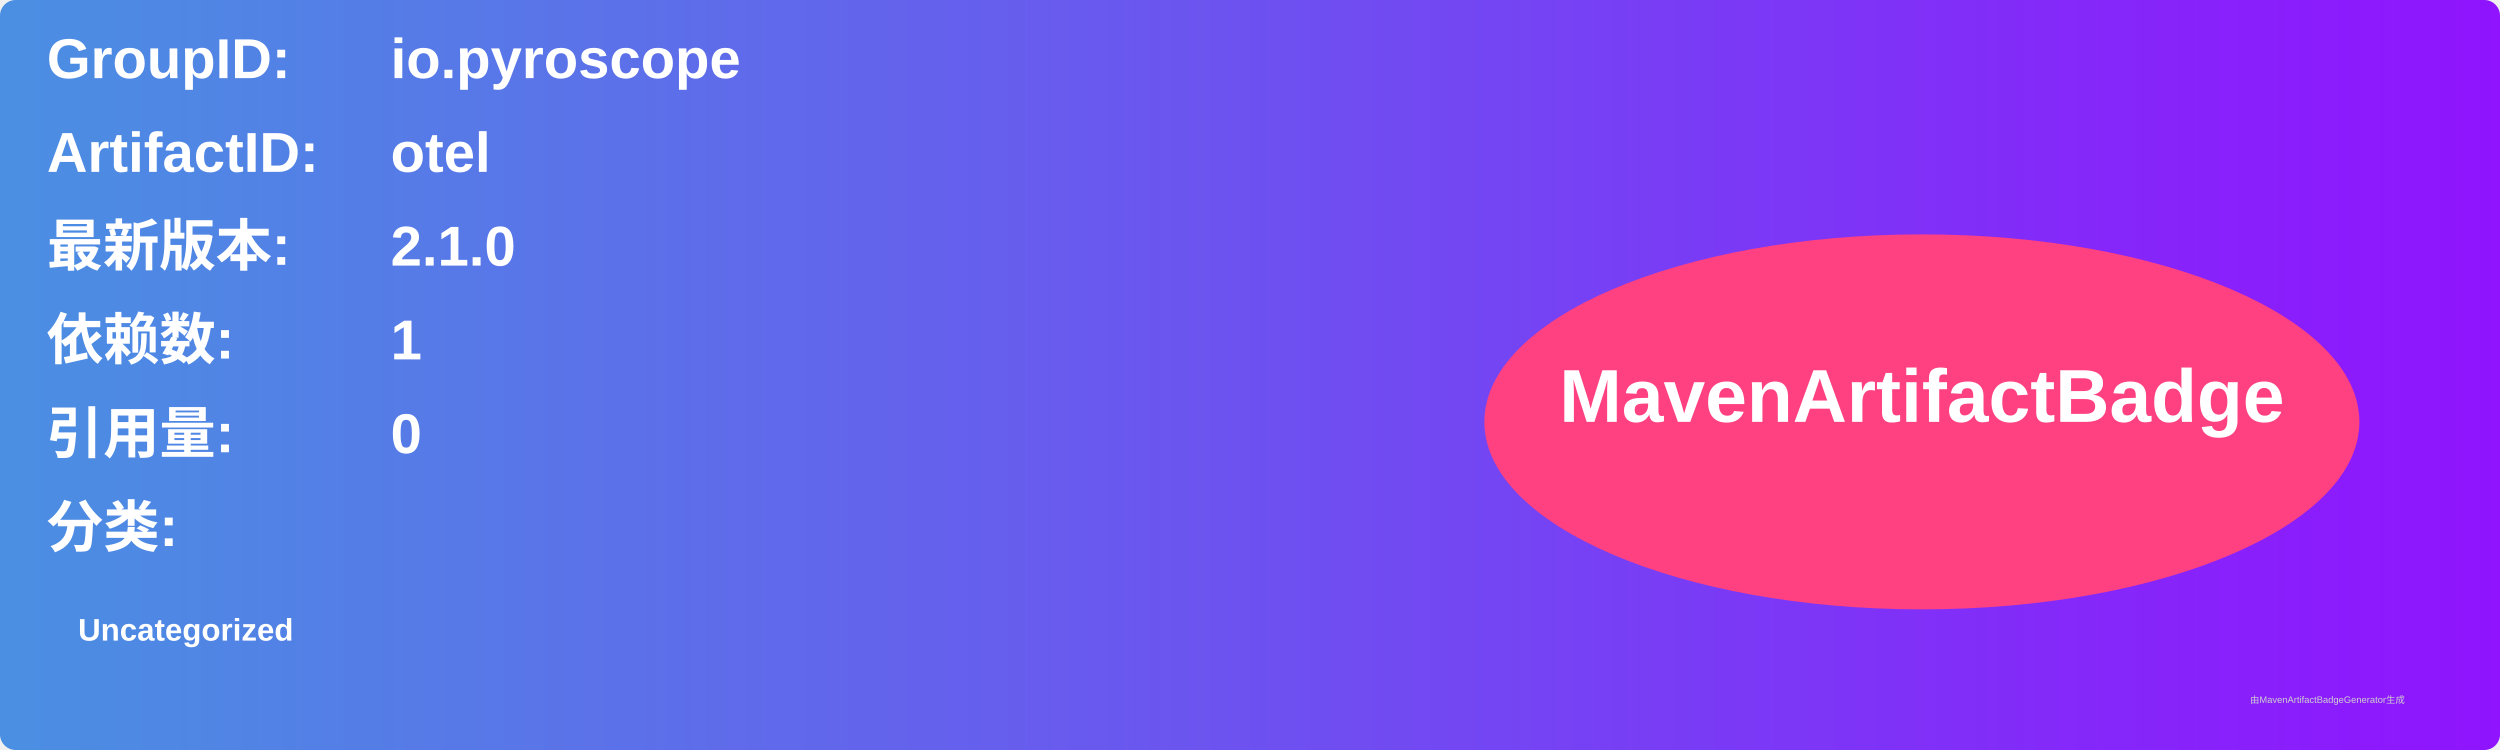
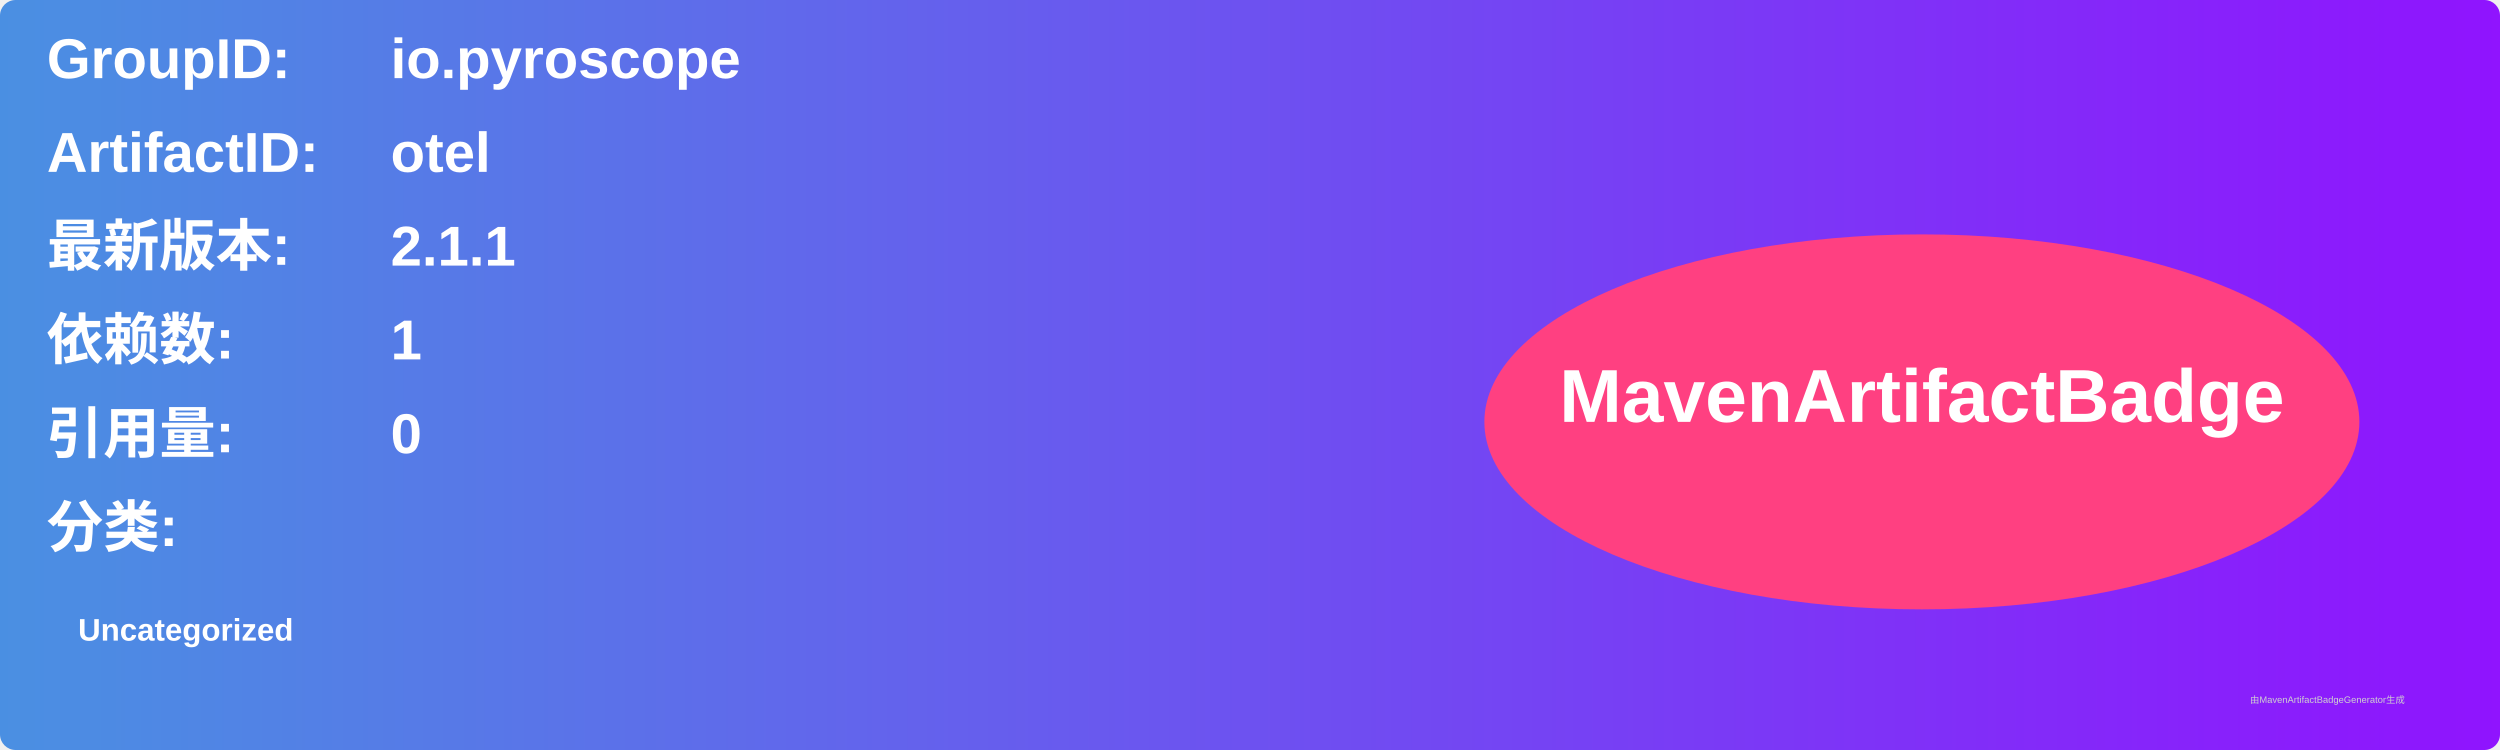
<svg xmlns="http://www.w3.org/2000/svg" width="800" height="240" viewBox="0 0 800 240">
  <linearGradient id="grad" x1="0%" y1="0%" x2="100%" y2="0%">
    <stop offset="0%" stop-color="#4a90e2" />
    <stop offset="100%" stop-color="#9013fe" />
  </linearGradient>
  <rect width="100%" height="100%" rx="5" ry="5" fill="url(#grad)" />
  <g transform="translate(15, 15)">
    <text x="0" y="10" font-family="Arial" font-size="18" fill="white" font-weight="bold" width="260">GroupID:</text>
    <text x="110" y="10" font-family="Arial" font-size="18" fill="white" font-weight="bold" width="460">io.pyroscope</text>
    <text x="0" y="40" font-family="Arial" font-size="18" fill="white" font-weight="bold" width="260">ArtifactID:</text>
    <text x="110" y="40" font-family="Arial" font-size="18" fill="white" font-weight="bold" width="460">otel</text>
    <text x="0" y="70" font-family="Arial" font-size="18" fill="white" font-weight="bold">最新版本:</text>
    <text x="110" y="70" font-family="Arial" font-size="18" fill="white" font-weight="bold">
-       <tspan font-weight="bold">2.1.0</tspan>
+       <tspan font-weight="bold">2.1.1</tspan>
    </text>
    <text x="0" y="100" font-family="Arial" font-size="18" fill="white" font-weight="bold">依赖数: </text>
    <text x="110" y="100" font-family="Arial" font-size="18" fill="white">
      <tspan font-weight="bold">1</tspan>
    </text>
    <text x="0" y="130" font-family="Arial" font-size="18" fill="white" font-weight="bold">引用量: </text>
    <text x="110" y="130" font-family="Arial" font-size="18" fill="white">
      <tspan font-weight="bold">0</tspan>
    </text>
    <text x="0" y="160" font-family="Arial" font-size="18" fill="white" font-weight="bold">分类:</text>
    <text x="10" y="190" font-family="Arial" font-size="10" fill="white">
      <tspan font-weight="bold">Uncategorized</tspan>
    </text>
    <ellipse cx="600" cy="120" rx="140" ry="60" fill="#ff4081" />
    <text x="600" y="120" text-anchor="middle" font-family="Arial" font-size="24" fill="white" font-weight="bold">MavenArtifactBadge</text>
  </g>
  <text x="720" y="225" font-family="Arial" font-size="3" fill="#d0d0d0">由MavenArtifactBadgeGenerator生成</text>
</svg>
